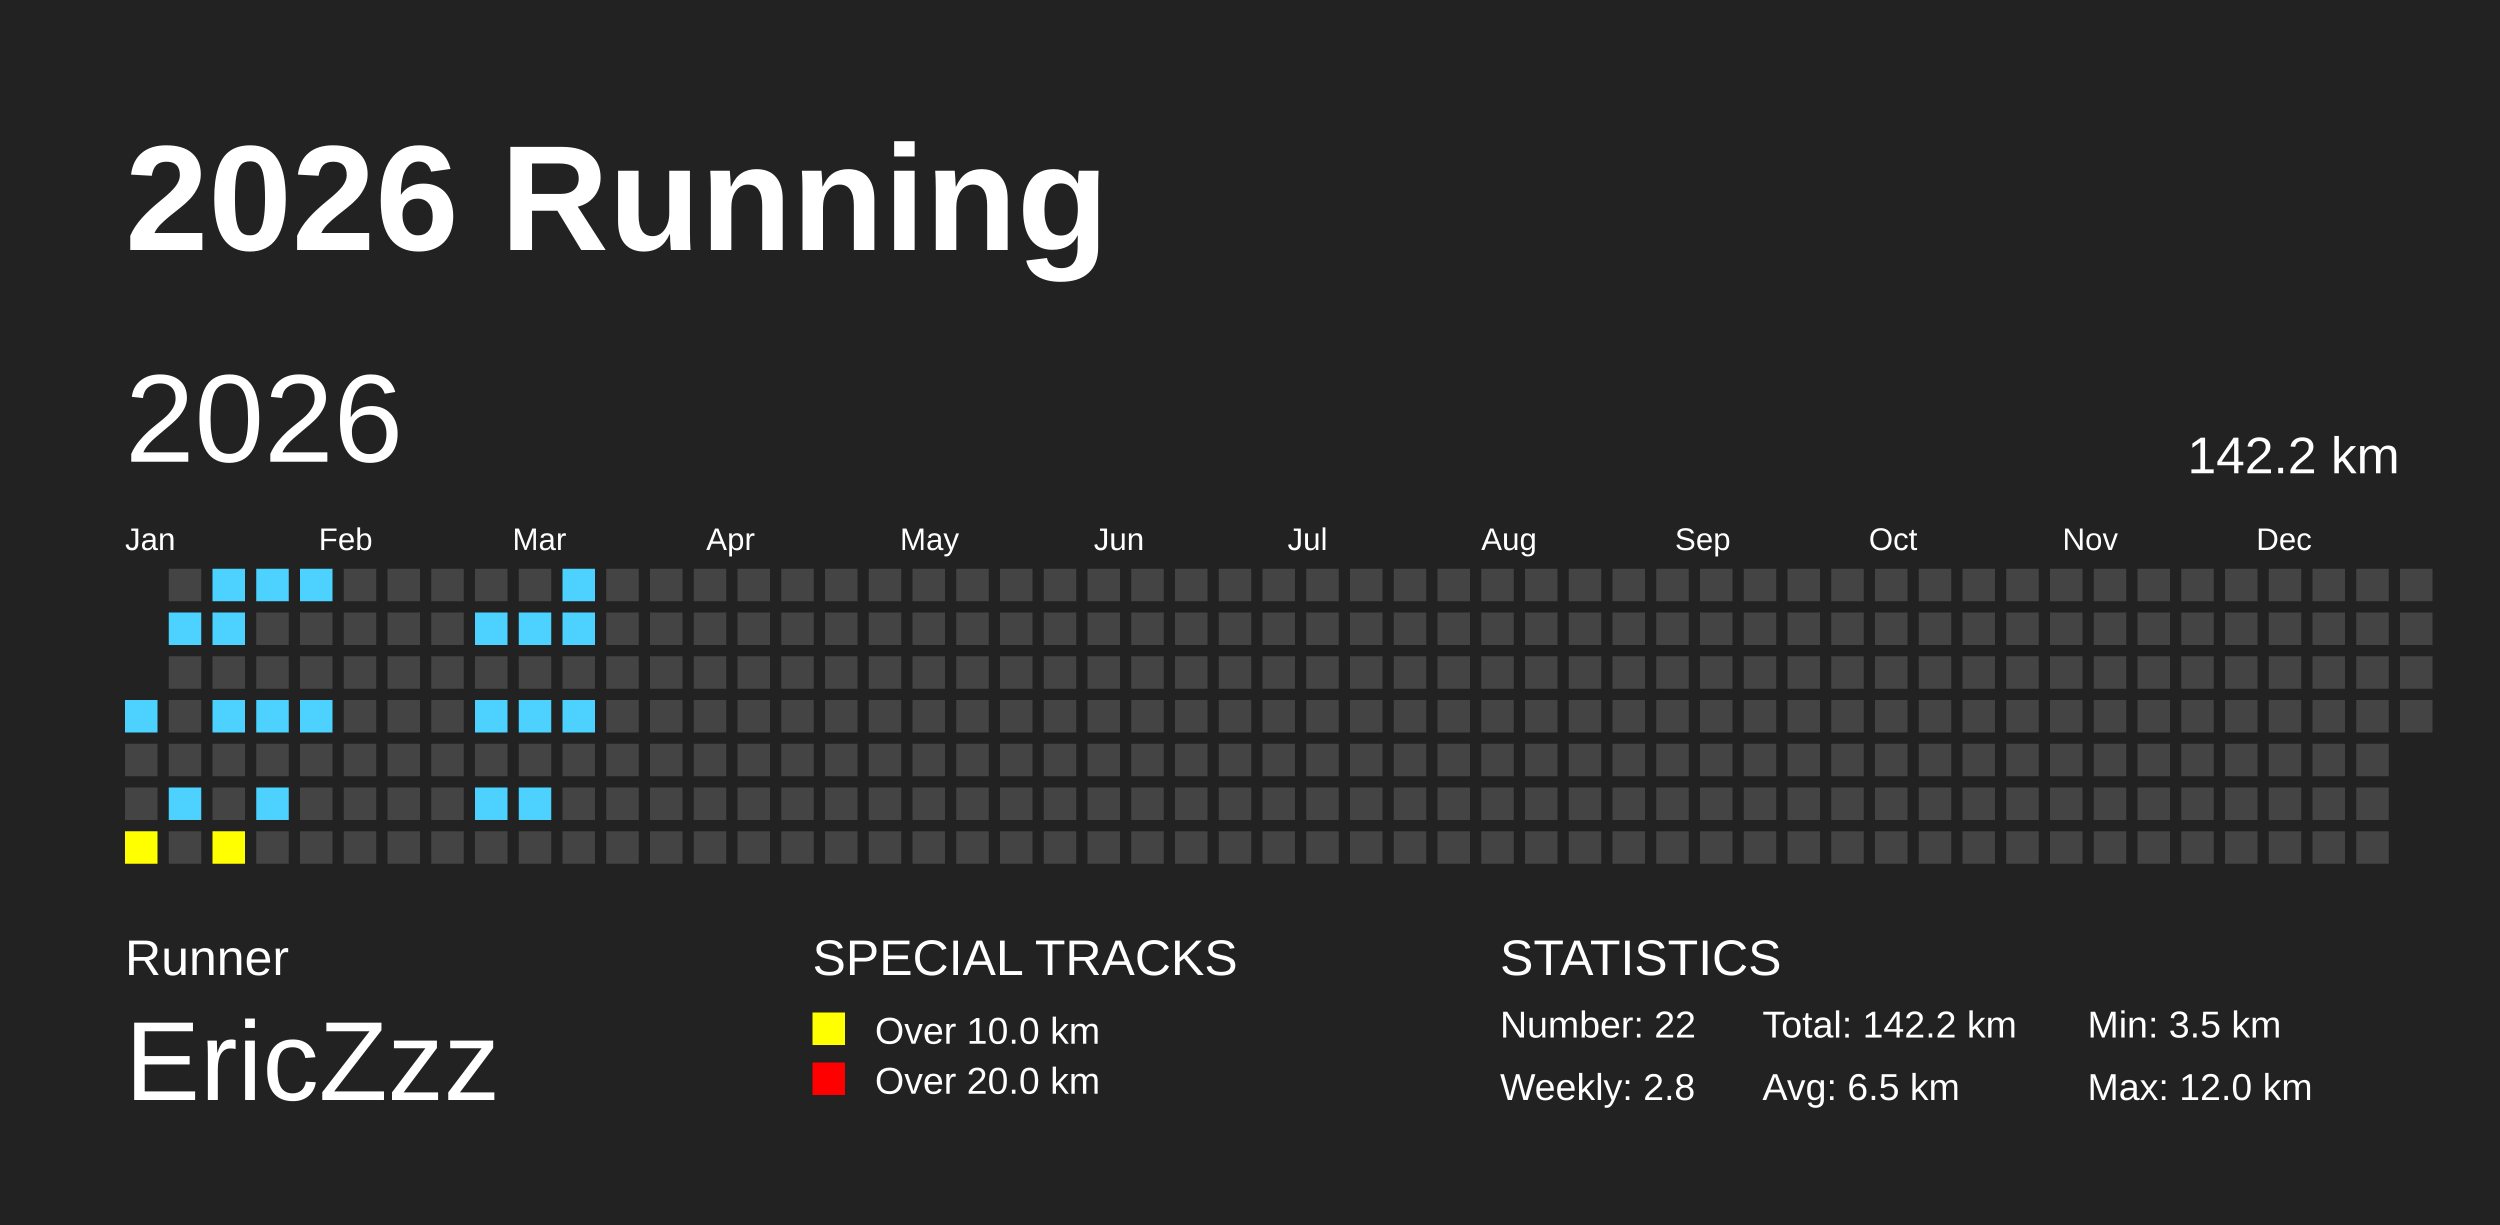
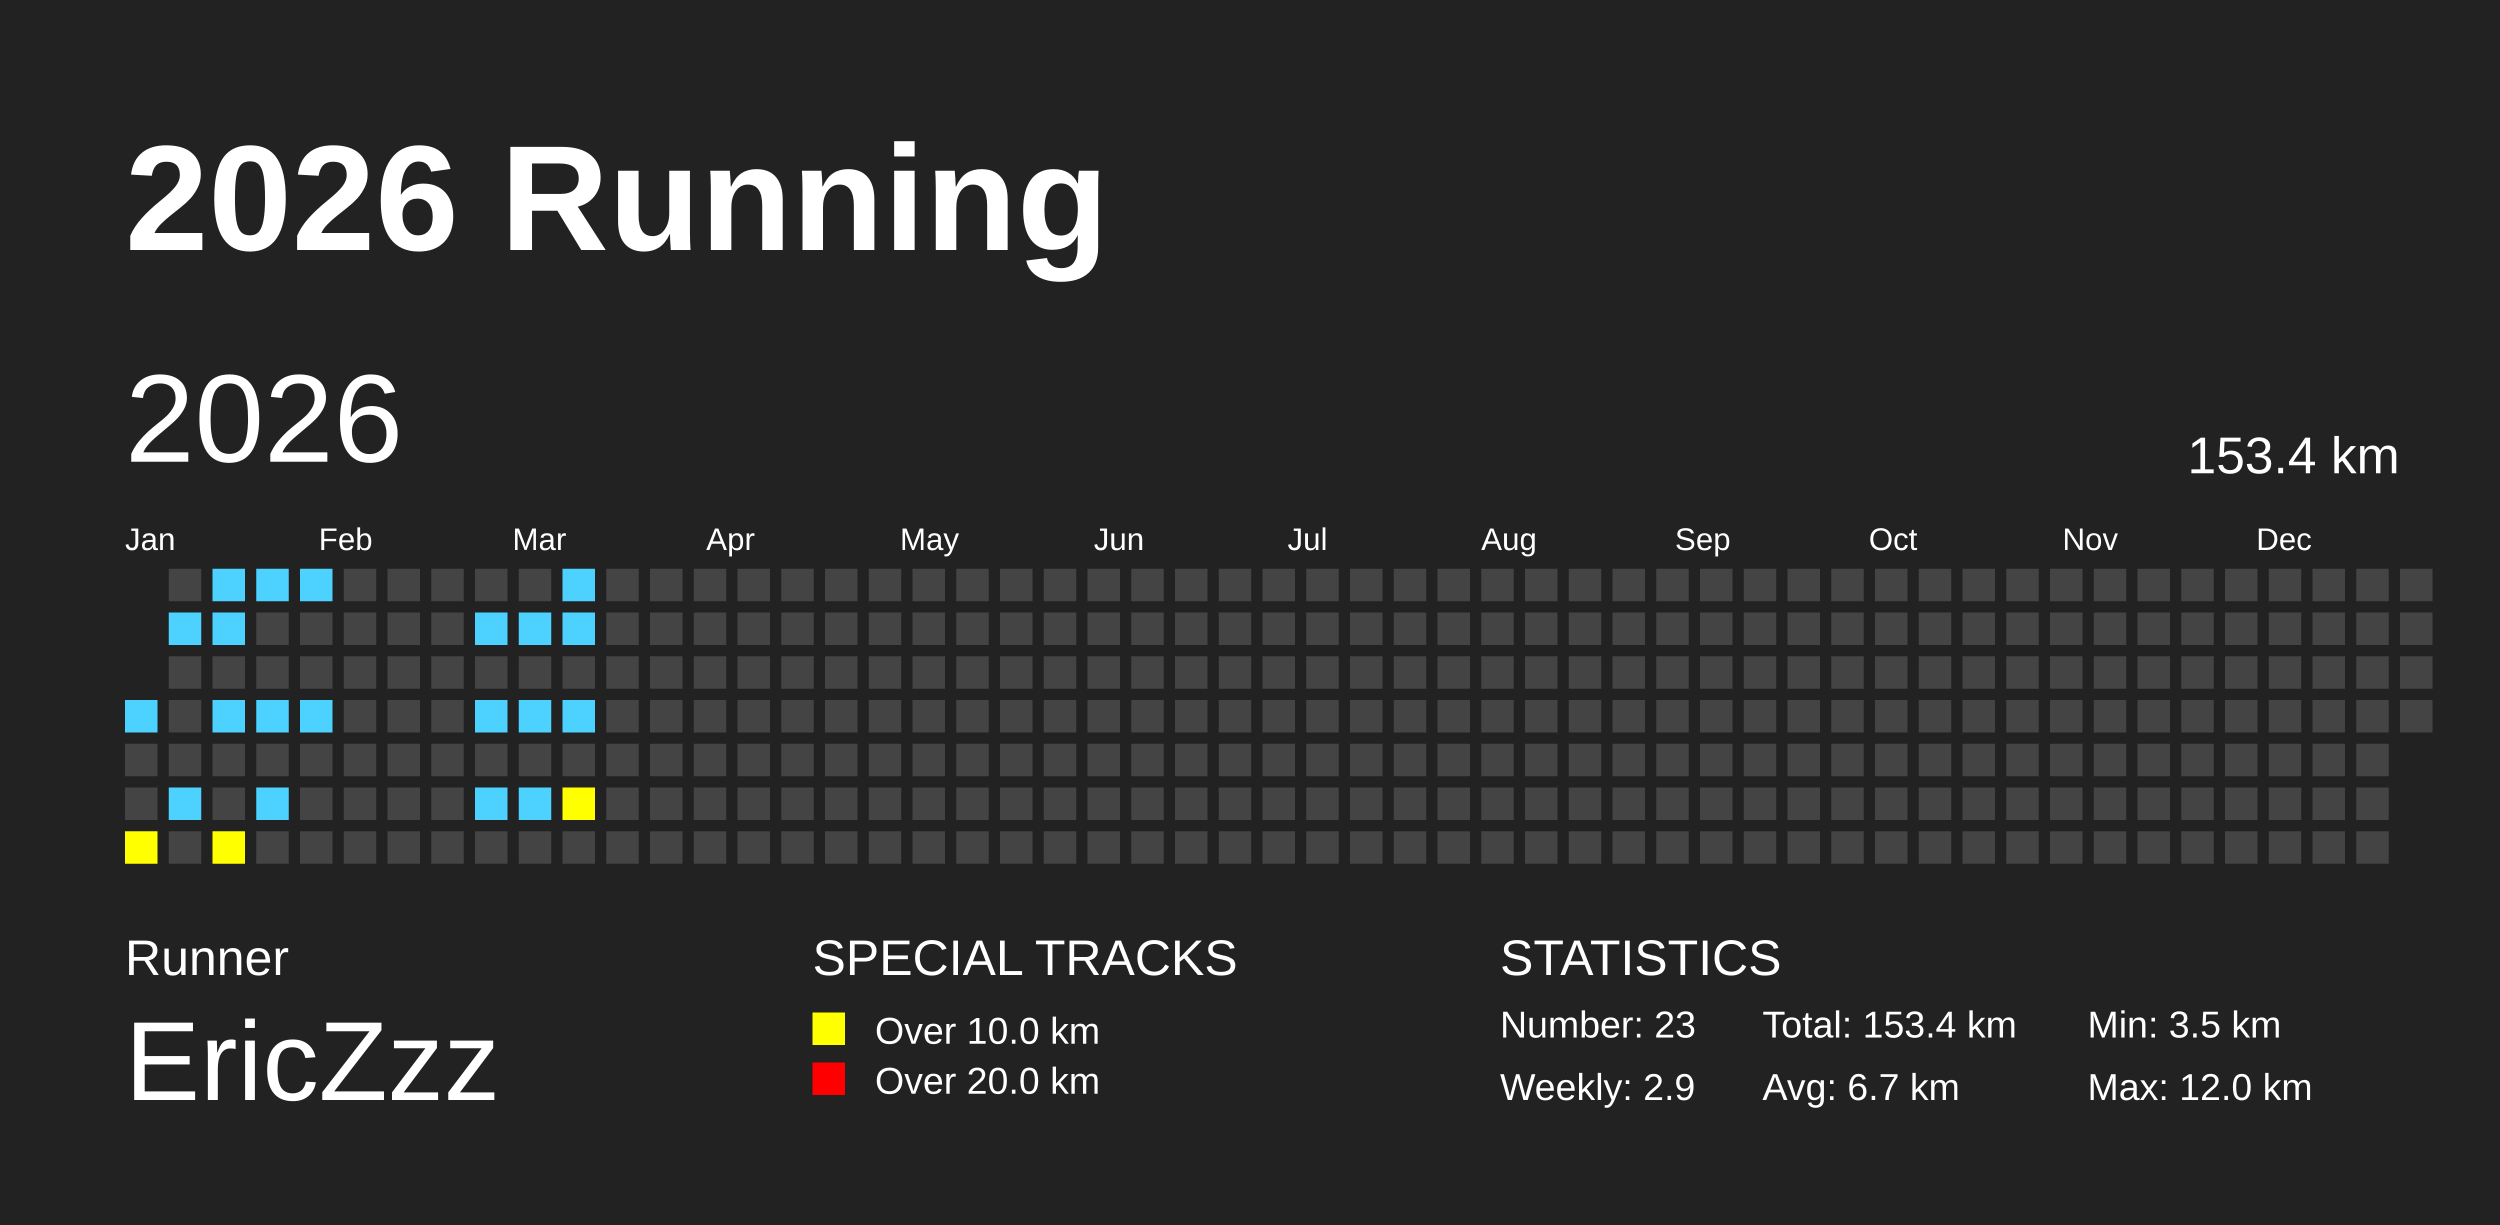
<svg xmlns="http://www.w3.org/2000/svg" baseProfile="full" height="98mm" version="1.1" viewBox="0,0,200,98" width="200mm">
  <defs />
  <rect fill="#222222" height="98" width="200" x="0" y="0" />
  <text fill="#FFFFFF" style="font-size:12px; font-family:Arial; font-weight:bold;" x="10" y="20">2026 Running</text>
  <text fill="#FFFFFF" style="font-size:4px; font-family:Arial" x="10" y="78">Runner</text>
  <text fill="#FFFFFF" style="font-size:9px; font-family:Arial" x="10" y="88">EricZzz</text>
  <text fill="#FFFFFF" style="font-size:4px; font-family:Arial" x="65" y="78">SPECIAL TRACKS</text>
  <rect fill="yellow" height="2.6" width="2.6" x="65" y="81" />
  <text fill="#FFFFFF" style="font-size:3px; font-family:Arial" x="70" y="83.5">Over 10.0 km</text>
  <rect fill="red" height="2.6" width="2.6" x="65" y="85" />
  <text fill="#FFFFFF" style="font-size:3px; font-family:Arial" x="70" y="87.5">Over 20.0 km</text>
  <text fill="#FFFFFF" style="font-size:4px; font-family:Arial" x="120" y="78">STATISTICS</text>
-   <text fill="#FFFFFF" style="font-size:3px; font-family:Arial" x="120" y="83">Number: 22</text>
-   <text fill="#FFFFFF" style="font-size:3px; font-family:Arial" x="120" y="88">Weekly: 2.8</text>
-   <text fill="#FFFFFF" style="font-size:3px; font-family:Arial" x="141" y="83">Total: 142.2 km</text>
-   <text fill="#FFFFFF" style="font-size:3px; font-family:Arial" x="141" y="88">Avg: 6.5 km</text>
+   <text fill="#FFFFFF" style="font-size:3px; font-family:Arial" x="120" y="83">Number: 23</text>
+   <text fill="#FFFFFF" style="font-size:3px; font-family:Arial" x="120" y="88">Weekly: 2.9</text>
+   <text fill="#FFFFFF" style="font-size:3px; font-family:Arial" x="141" y="83">Total: 153.4 km</text>
+   <text fill="#FFFFFF" style="font-size:3px; font-family:Arial" x="141" y="88">Avg: 6.7 km</text>
  <text fill="#FFFFFF" style="font-size:3px; font-family:Arial" x="167" y="83">Min: 3.5 km</text>
  <text fill="#FFFFFF" style="font-size:3px; font-family:Arial" x="167" y="88">Max: 12.0 km</text>
  <text dominant-baseline="hanging" fill="#FFFFFF" style="font-size:10.0px; font-family:Arial;" x="10" y="30">2026</text>
-   <text dominant-baseline="hanging" fill="#FFFFFF" style="font-size:4.125px; font-family:Arial;" x="175" y="35">142.2 km</text>
+   <text dominant-baseline="hanging" fill="#FFFFFF" style="font-size:4.125px; font-family:Arial;" x="175" y="35">153.4 km</text>
  <text fill="#FFFFFF" style="font-size:2.5px; font-family:Arial" x="10.0" y="44">Jan</text>
  <text fill="#FFFFFF" style="font-size:2.5px; font-family:Arial" x="25.5" y="44">Feb</text>
  <text fill="#FFFFFF" style="font-size:2.5px; font-family:Arial" x="41.0" y="44">Mar</text>
  <text fill="#FFFFFF" style="font-size:2.5px; font-family:Arial" x="56.5" y="44">Apr</text>
  <text fill="#FFFFFF" style="font-size:2.5px; font-family:Arial" x="72.0" y="44">May</text>
  <text fill="#FFFFFF" style="font-size:2.5px; font-family:Arial" x="87.5" y="44">Jun</text>
  <text fill="#FFFFFF" style="font-size:2.5px; font-family:Arial" x="103.0" y="44">Jul</text>
  <text fill="#FFFFFF" style="font-size:2.5px; font-family:Arial" x="118.5" y="44">Aug</text>
  <text fill="#FFFFFF" style="font-size:2.5px; font-family:Arial" x="134.0" y="44">Sep</text>
  <text fill="#FFFFFF" style="font-size:2.5px; font-family:Arial" x="149.5" y="44">Oct</text>
  <text fill="#FFFFFF" style="font-size:2.5px; font-family:Arial" x="165.0" y="44">Nov</text>
  <text fill="#FFFFFF" style="font-size:2.5px; font-family:Arial" x="180.5" y="44">Dec</text>
  <rect fill="#4DD2FF" height="2.6" width="2.6" x="10.0" y="56.0" />
  <rect fill="#444444" height="2.6" width="2.6" x="10.0" y="59.5" />
  <rect fill="#444444" height="2.6" width="2.6" x="10.0" y="63.0" />
  <rect fill="yellow" height="2.6" width="2.6" x="10.0" y="66.5" />
  <rect fill="#444444" height="2.6" width="2.6" x="13.5" y="45.5" />
  <rect fill="#4DD2FF" height="2.6" width="2.6" x="13.5" y="49.0" />
  <rect fill="#444444" height="2.6" width="2.6" x="13.5" y="52.5" />
  <rect fill="#444444" height="2.6" width="2.6" x="13.5" y="56.0" />
  <rect fill="#444444" height="2.6" width="2.6" x="13.5" y="59.5" />
  <rect fill="#4DD2FF" height="2.6" width="2.6" x="13.5" y="63.0" />
  <rect fill="#444444" height="2.6" width="2.6" x="13.5" y="66.5" />
  <rect fill="#4DD2FF" height="2.6" width="2.6" x="17.0" y="45.5" />
  <rect fill="#4DD2FF" height="2.6" width="2.6" x="17.0" y="49.0" />
  <rect fill="#444444" height="2.6" width="2.6" x="17.0" y="52.5" />
  <rect fill="#4DD2FF" height="2.6" width="2.6" x="17.0" y="56.0" />
  <rect fill="#444444" height="2.6" width="2.6" x="17.0" y="59.5" />
  <rect fill="#444444" height="2.6" width="2.6" x="17.0" y="63.0" />
  <rect fill="yellow" height="2.6" width="2.6" x="17.0" y="66.5" />
  <rect fill="#4DD2FF" height="2.6" width="2.6" x="20.5" y="45.5" />
  <rect fill="#444444" height="2.6" width="2.6" x="20.5" y="49.0" />
  <rect fill="#444444" height="2.6" width="2.6" x="20.5" y="52.5" />
  <rect fill="#4DD2FF" height="2.6" width="2.6" x="20.5" y="56.0" />
  <rect fill="#444444" height="2.6" width="2.6" x="20.5" y="59.5" />
  <rect fill="#4DD2FF" height="2.6" width="2.6" x="20.5" y="63.0" />
  <rect fill="#444444" height="2.6" width="2.6" x="20.5" y="66.5" />
  <rect fill="#4DD2FF" height="2.6" width="2.6" x="24.0" y="45.5" />
  <rect fill="#444444" height="2.6" width="2.6" x="24.0" y="49.0" />
  <rect fill="#444444" height="2.6" width="2.6" x="24.0" y="52.5" />
  <rect fill="#4DD2FF" height="2.6" width="2.6" x="24.0" y="56.0" />
  <rect fill="#444444" height="2.6" width="2.6" x="24.0" y="59.5" />
  <rect fill="#444444" height="2.6" width="2.6" x="24.0" y="63.0" />
  <rect fill="#444444" height="2.6" width="2.6" x="24.0" y="66.5" />
  <rect fill="#444444" height="2.6" width="2.6" x="27.5" y="45.5" />
  <rect fill="#444444" height="2.6" width="2.6" x="27.5" y="49.0" />
  <rect fill="#444444" height="2.6" width="2.6" x="27.5" y="52.5" />
  <rect fill="#444444" height="2.6" width="2.6" x="27.5" y="56.0" />
  <rect fill="#444444" height="2.6" width="2.6" x="27.5" y="59.5" />
  <rect fill="#444444" height="2.6" width="2.6" x="27.5" y="63.0" />
  <rect fill="#444444" height="2.6" width="2.6" x="27.5" y="66.5" />
  <rect fill="#444444" height="2.6" width="2.6" x="31.0" y="45.5" />
  <rect fill="#444444" height="2.6" width="2.6" x="31.0" y="49.0" />
  <rect fill="#444444" height="2.6" width="2.6" x="31.0" y="52.5" />
  <rect fill="#444444" height="2.6" width="2.6" x="31.0" y="56.0" />
  <rect fill="#444444" height="2.6" width="2.6" x="31.0" y="59.5" />
  <rect fill="#444444" height="2.6" width="2.6" x="31.0" y="63.0" />
  <rect fill="#444444" height="2.6" width="2.6" x="31.0" y="66.5" />
  <rect fill="#444444" height="2.6" width="2.6" x="34.5" y="45.5" />
  <rect fill="#444444" height="2.6" width="2.6" x="34.5" y="49.0" />
  <rect fill="#444444" height="2.6" width="2.6" x="34.5" y="52.5" />
  <rect fill="#444444" height="2.6" width="2.6" x="34.5" y="56.0" />
  <rect fill="#444444" height="2.6" width="2.6" x="34.5" y="59.5" />
  <rect fill="#444444" height="2.6" width="2.6" x="34.5" y="63.0" />
  <rect fill="#444444" height="2.6" width="2.6" x="34.5" y="66.5" />
  <rect fill="#444444" height="2.6" width="2.6" x="38.0" y="45.5" />
  <rect fill="#4DD2FF" height="2.6" width="2.6" x="38.0" y="49.0" />
  <rect fill="#444444" height="2.6" width="2.6" x="38.0" y="52.5" />
  <rect fill="#4DD2FF" height="2.6" width="2.6" x="38.0" y="56.0" />
  <rect fill="#444444" height="2.6" width="2.6" x="38.0" y="59.5" />
  <rect fill="#4DD2FF" height="2.6" width="2.6" x="38.0" y="63.0" />
  <rect fill="#444444" height="2.6" width="2.6" x="38.0" y="66.5" />
  <rect fill="#444444" height="2.6" width="2.6" x="41.5" y="45.5" />
  <rect fill="#4DD2FF" height="2.6" width="2.6" x="41.5" y="49.0" />
  <rect fill="#444444" height="2.6" width="2.6" x="41.5" y="52.5" />
  <rect fill="#4DD2FF" height="2.6" width="2.6" x="41.5" y="56.0" />
  <rect fill="#444444" height="2.6" width="2.6" x="41.5" y="59.5" />
  <rect fill="#4DD2FF" height="2.6" width="2.6" x="41.5" y="63.0" />
  <rect fill="#444444" height="2.6" width="2.6" x="41.5" y="66.5" />
  <rect fill="#4DD2FF" height="2.6" width="2.6" x="45.0" y="45.5" />
  <rect fill="#4DD2FF" height="2.6" width="2.6" x="45.0" y="49.0" />
  <rect fill="#444444" height="2.6" width="2.6" x="45.0" y="52.5" />
  <rect fill="#4DD2FF" height="2.6" width="2.6" x="45.0" y="56.0" />
  <rect fill="#444444" height="2.6" width="2.6" x="45.0" y="59.5" />
-   <rect fill="#444444" height="2.6" width="2.6" x="45.0" y="63.0" />
+   <rect fill="yellow" height="2.6" width="2.6" x="45.0" y="63.0" />
  <rect fill="#444444" height="2.6" width="2.6" x="45.0" y="66.5" />
  <rect fill="#444444" height="2.6" width="2.6" x="48.5" y="45.5" />
  <rect fill="#444444" height="2.6" width="2.6" x="48.5" y="49.0" />
  <rect fill="#444444" height="2.6" width="2.6" x="48.5" y="52.5" />
  <rect fill="#444444" height="2.6" width="2.6" x="48.5" y="56.0" />
  <rect fill="#444444" height="2.6" width="2.6" x="48.5" y="59.5" />
  <rect fill="#444444" height="2.6" width="2.6" x="48.5" y="63.0" />
  <rect fill="#444444" height="2.6" width="2.6" x="48.5" y="66.5" />
  <rect fill="#444444" height="2.6" width="2.6" x="52.0" y="45.5" />
  <rect fill="#444444" height="2.6" width="2.6" x="52.0" y="49.0" />
  <rect fill="#444444" height="2.6" width="2.6" x="52.0" y="52.5" />
  <rect fill="#444444" height="2.6" width="2.6" x="52.0" y="56.0" />
  <rect fill="#444444" height="2.6" width="2.6" x="52.0" y="59.5" />
  <rect fill="#444444" height="2.6" width="2.6" x="52.0" y="63.0" />
  <rect fill="#444444" height="2.6" width="2.6" x="52.0" y="66.5" />
  <rect fill="#444444" height="2.6" width="2.6" x="55.5" y="45.5" />
  <rect fill="#444444" height="2.6" width="2.6" x="55.5" y="49.0" />
  <rect fill="#444444" height="2.6" width="2.6" x="55.5" y="52.5" />
  <rect fill="#444444" height="2.6" width="2.6" x="55.5" y="56.0" />
  <rect fill="#444444" height="2.6" width="2.6" x="55.5" y="59.5" />
  <rect fill="#444444" height="2.6" width="2.6" x="55.5" y="63.0" />
  <rect fill="#444444" height="2.6" width="2.6" x="55.5" y="66.5" />
  <rect fill="#444444" height="2.6" width="2.6" x="59.0" y="45.5" />
  <rect fill="#444444" height="2.6" width="2.6" x="59.0" y="49.0" />
  <rect fill="#444444" height="2.6" width="2.6" x="59.0" y="52.5" />
  <rect fill="#444444" height="2.6" width="2.6" x="59.0" y="56.0" />
  <rect fill="#444444" height="2.6" width="2.6" x="59.0" y="59.5" />
  <rect fill="#444444" height="2.6" width="2.6" x="59.0" y="63.0" />
  <rect fill="#444444" height="2.6" width="2.6" x="59.0" y="66.5" />
  <rect fill="#444444" height="2.6" width="2.6" x="62.5" y="45.5" />
  <rect fill="#444444" height="2.6" width="2.6" x="62.5" y="49.0" />
  <rect fill="#444444" height="2.6" width="2.6" x="62.5" y="52.5" />
  <rect fill="#444444" height="2.6" width="2.6" x="62.5" y="56.0" />
  <rect fill="#444444" height="2.6" width="2.6" x="62.5" y="59.5" />
  <rect fill="#444444" height="2.6" width="2.6" x="62.5" y="63.0" />
  <rect fill="#444444" height="2.6" width="2.6" x="62.5" y="66.5" />
  <rect fill="#444444" height="2.6" width="2.6" x="66.0" y="45.5" />
  <rect fill="#444444" height="2.6" width="2.6" x="66.0" y="49.0" />
  <rect fill="#444444" height="2.6" width="2.6" x="66.0" y="52.5" />
  <rect fill="#444444" height="2.6" width="2.6" x="66.0" y="56.0" />
  <rect fill="#444444" height="2.6" width="2.6" x="66.0" y="59.5" />
  <rect fill="#444444" height="2.6" width="2.6" x="66.0" y="63.0" />
  <rect fill="#444444" height="2.6" width="2.6" x="66.0" y="66.5" />
  <rect fill="#444444" height="2.6" width="2.6" x="69.5" y="45.5" />
  <rect fill="#444444" height="2.6" width="2.6" x="69.5" y="49.0" />
  <rect fill="#444444" height="2.6" width="2.6" x="69.5" y="52.5" />
  <rect fill="#444444" height="2.6" width="2.6" x="69.5" y="56.0" />
  <rect fill="#444444" height="2.6" width="2.6" x="69.5" y="59.5" />
  <rect fill="#444444" height="2.6" width="2.6" x="69.5" y="63.0" />
  <rect fill="#444444" height="2.6" width="2.6" x="69.5" y="66.5" />
  <rect fill="#444444" height="2.6" width="2.6" x="73.0" y="45.5" />
  <rect fill="#444444" height="2.6" width="2.6" x="73.0" y="49.0" />
  <rect fill="#444444" height="2.6" width="2.6" x="73.0" y="52.5" />
  <rect fill="#444444" height="2.6" width="2.6" x="73.0" y="56.0" />
  <rect fill="#444444" height="2.6" width="2.6" x="73.0" y="59.5" />
  <rect fill="#444444" height="2.6" width="2.6" x="73.0" y="63.0" />
  <rect fill="#444444" height="2.6" width="2.6" x="73.0" y="66.5" />
  <rect fill="#444444" height="2.6" width="2.6" x="76.5" y="45.5" />
  <rect fill="#444444" height="2.6" width="2.6" x="76.5" y="49.0" />
  <rect fill="#444444" height="2.6" width="2.6" x="76.5" y="52.5" />
  <rect fill="#444444" height="2.6" width="2.6" x="76.5" y="56.0" />
  <rect fill="#444444" height="2.6" width="2.6" x="76.5" y="59.5" />
  <rect fill="#444444" height="2.6" width="2.6" x="76.5" y="63.0" />
  <rect fill="#444444" height="2.6" width="2.6" x="76.5" y="66.5" />
  <rect fill="#444444" height="2.6" width="2.6" x="80.0" y="45.5" />
  <rect fill="#444444" height="2.6" width="2.6" x="80.0" y="49.0" />
  <rect fill="#444444" height="2.6" width="2.6" x="80.0" y="52.5" />
  <rect fill="#444444" height="2.6" width="2.6" x="80.0" y="56.0" />
  <rect fill="#444444" height="2.6" width="2.6" x="80.0" y="59.5" />
  <rect fill="#444444" height="2.6" width="2.6" x="80.0" y="63.0" />
  <rect fill="#444444" height="2.6" width="2.6" x="80.0" y="66.5" />
  <rect fill="#444444" height="2.6" width="2.6" x="83.5" y="45.5" />
  <rect fill="#444444" height="2.6" width="2.6" x="83.5" y="49.0" />
  <rect fill="#444444" height="2.6" width="2.6" x="83.5" y="52.5" />
  <rect fill="#444444" height="2.6" width="2.6" x="83.5" y="56.0" />
  <rect fill="#444444" height="2.6" width="2.6" x="83.5" y="59.5" />
  <rect fill="#444444" height="2.6" width="2.6" x="83.5" y="63.0" />
  <rect fill="#444444" height="2.6" width="2.6" x="83.5" y="66.5" />
  <rect fill="#444444" height="2.6" width="2.6" x="87.0" y="45.5" />
  <rect fill="#444444" height="2.6" width="2.6" x="87.0" y="49.0" />
  <rect fill="#444444" height="2.6" width="2.6" x="87.0" y="52.5" />
  <rect fill="#444444" height="2.6" width="2.6" x="87.0" y="56.0" />
  <rect fill="#444444" height="2.6" width="2.6" x="87.0" y="59.5" />
  <rect fill="#444444" height="2.6" width="2.6" x="87.0" y="63.0" />
  <rect fill="#444444" height="2.6" width="2.6" x="87.0" y="66.5" />
  <rect fill="#444444" height="2.6" width="2.6" x="90.5" y="45.5" />
  <rect fill="#444444" height="2.6" width="2.6" x="90.5" y="49.0" />
  <rect fill="#444444" height="2.6" width="2.6" x="90.5" y="52.5" />
  <rect fill="#444444" height="2.6" width="2.6" x="90.5" y="56.0" />
  <rect fill="#444444" height="2.6" width="2.6" x="90.5" y="59.5" />
  <rect fill="#444444" height="2.6" width="2.6" x="90.5" y="63.0" />
  <rect fill="#444444" height="2.6" width="2.6" x="90.5" y="66.5" />
  <rect fill="#444444" height="2.6" width="2.6" x="94.0" y="45.5" />
  <rect fill="#444444" height="2.6" width="2.6" x="94.0" y="49.0" />
  <rect fill="#444444" height="2.6" width="2.6" x="94.0" y="52.5" />
  <rect fill="#444444" height="2.6" width="2.6" x="94.0" y="56.0" />
  <rect fill="#444444" height="2.6" width="2.6" x="94.0" y="59.5" />
  <rect fill="#444444" height="2.6" width="2.6" x="94.0" y="63.0" />
  <rect fill="#444444" height="2.6" width="2.6" x="94.0" y="66.5" />
  <rect fill="#444444" height="2.6" width="2.6" x="97.5" y="45.5" />
  <rect fill="#444444" height="2.6" width="2.6" x="97.5" y="49.0" />
  <rect fill="#444444" height="2.6" width="2.6" x="97.5" y="52.5" />
  <rect fill="#444444" height="2.6" width="2.6" x="97.5" y="56.0" />
  <rect fill="#444444" height="2.6" width="2.6" x="97.5" y="59.5" />
  <rect fill="#444444" height="2.6" width="2.6" x="97.5" y="63.0" />
  <rect fill="#444444" height="2.6" width="2.6" x="97.5" y="66.5" />
  <rect fill="#444444" height="2.6" width="2.6" x="101.0" y="45.5" />
  <rect fill="#444444" height="2.6" width="2.6" x="101.0" y="49.0" />
  <rect fill="#444444" height="2.6" width="2.6" x="101.0" y="52.5" />
  <rect fill="#444444" height="2.6" width="2.6" x="101.0" y="56.0" />
  <rect fill="#444444" height="2.6" width="2.6" x="101.0" y="59.5" />
  <rect fill="#444444" height="2.6" width="2.6" x="101.0" y="63.0" />
  <rect fill="#444444" height="2.6" width="2.6" x="101.0" y="66.5" />
  <rect fill="#444444" height="2.6" width="2.6" x="104.5" y="45.5" />
  <rect fill="#444444" height="2.6" width="2.6" x="104.5" y="49.0" />
  <rect fill="#444444" height="2.6" width="2.6" x="104.5" y="52.5" />
  <rect fill="#444444" height="2.6" width="2.6" x="104.5" y="56.0" />
  <rect fill="#444444" height="2.6" width="2.6" x="104.5" y="59.5" />
  <rect fill="#444444" height="2.6" width="2.6" x="104.5" y="63.0" />
  <rect fill="#444444" height="2.6" width="2.6" x="104.5" y="66.5" />
  <rect fill="#444444" height="2.6" width="2.6" x="108.0" y="45.5" />
  <rect fill="#444444" height="2.6" width="2.6" x="108.0" y="49.0" />
  <rect fill="#444444" height="2.6" width="2.6" x="108.0" y="52.5" />
  <rect fill="#444444" height="2.6" width="2.6" x="108.0" y="56.0" />
  <rect fill="#444444" height="2.6" width="2.6" x="108.0" y="59.5" />
  <rect fill="#444444" height="2.6" width="2.6" x="108.0" y="63.0" />
  <rect fill="#444444" height="2.6" width="2.6" x="108.0" y="66.5" />
  <rect fill="#444444" height="2.6" width="2.6" x="111.5" y="45.5" />
  <rect fill="#444444" height="2.6" width="2.6" x="111.5" y="49.0" />
  <rect fill="#444444" height="2.6" width="2.6" x="111.5" y="52.5" />
  <rect fill="#444444" height="2.6" width="2.6" x="111.5" y="56.0" />
  <rect fill="#444444" height="2.6" width="2.6" x="111.5" y="59.5" />
  <rect fill="#444444" height="2.6" width="2.6" x="111.5" y="63.0" />
  <rect fill="#444444" height="2.6" width="2.6" x="111.5" y="66.5" />
  <rect fill="#444444" height="2.6" width="2.6" x="115.0" y="45.5" />
  <rect fill="#444444" height="2.6" width="2.6" x="115.0" y="49.0" />
  <rect fill="#444444" height="2.6" width="2.6" x="115.0" y="52.5" />
  <rect fill="#444444" height="2.6" width="2.6" x="115.0" y="56.0" />
  <rect fill="#444444" height="2.6" width="2.6" x="115.0" y="59.5" />
  <rect fill="#444444" height="2.6" width="2.6" x="115.0" y="63.0" />
  <rect fill="#444444" height="2.6" width="2.6" x="115.0" y="66.5" />
  <rect fill="#444444" height="2.6" width="2.6" x="118.5" y="45.5" />
  <rect fill="#444444" height="2.6" width="2.6" x="118.5" y="49.0" />
  <rect fill="#444444" height="2.6" width="2.6" x="118.5" y="52.5" />
  <rect fill="#444444" height="2.6" width="2.6" x="118.5" y="56.0" />
  <rect fill="#444444" height="2.6" width="2.6" x="118.5" y="59.5" />
  <rect fill="#444444" height="2.6" width="2.6" x="118.5" y="63.0" />
  <rect fill="#444444" height="2.6" width="2.6" x="118.5" y="66.5" />
  <rect fill="#444444" height="2.6" width="2.6" x="122.0" y="45.5" />
  <rect fill="#444444" height="2.6" width="2.6" x="122.0" y="49.0" />
  <rect fill="#444444" height="2.6" width="2.6" x="122.0" y="52.5" />
  <rect fill="#444444" height="2.6" width="2.6" x="122.0" y="56.0" />
  <rect fill="#444444" height="2.6" width="2.6" x="122.0" y="59.5" />
  <rect fill="#444444" height="2.6" width="2.6" x="122.0" y="63.0" />
  <rect fill="#444444" height="2.6" width="2.6" x="122.0" y="66.5" />
  <rect fill="#444444" height="2.6" width="2.6" x="125.5" y="45.5" />
  <rect fill="#444444" height="2.6" width="2.6" x="125.5" y="49.0" />
  <rect fill="#444444" height="2.6" width="2.6" x="125.5" y="52.5" />
  <rect fill="#444444" height="2.6" width="2.6" x="125.5" y="56.0" />
  <rect fill="#444444" height="2.6" width="2.6" x="125.5" y="59.5" />
  <rect fill="#444444" height="2.6" width="2.6" x="125.5" y="63.0" />
  <rect fill="#444444" height="2.6" width="2.6" x="125.5" y="66.5" />
  <rect fill="#444444" height="2.6" width="2.6" x="129.0" y="45.5" />
  <rect fill="#444444" height="2.6" width="2.6" x="129.0" y="49.0" />
  <rect fill="#444444" height="2.6" width="2.6" x="129.0" y="52.5" />
  <rect fill="#444444" height="2.6" width="2.6" x="129.0" y="56.0" />
  <rect fill="#444444" height="2.6" width="2.6" x="129.0" y="59.5" />
  <rect fill="#444444" height="2.6" width="2.6" x="129.0" y="63.0" />
  <rect fill="#444444" height="2.6" width="2.6" x="129.0" y="66.5" />
  <rect fill="#444444" height="2.6" width="2.6" x="132.5" y="45.5" />
  <rect fill="#444444" height="2.6" width="2.6" x="132.5" y="49.0" />
  <rect fill="#444444" height="2.6" width="2.6" x="132.5" y="52.5" />
  <rect fill="#444444" height="2.6" width="2.6" x="132.5" y="56.0" />
  <rect fill="#444444" height="2.6" width="2.6" x="132.5" y="59.5" />
  <rect fill="#444444" height="2.6" width="2.6" x="132.5" y="63.0" />
  <rect fill="#444444" height="2.6" width="2.6" x="132.5" y="66.5" />
  <rect fill="#444444" height="2.6" width="2.6" x="136.0" y="45.5" />
  <rect fill="#444444" height="2.6" width="2.6" x="136.0" y="49.0" />
  <rect fill="#444444" height="2.6" width="2.6" x="136.0" y="52.5" />
  <rect fill="#444444" height="2.6" width="2.6" x="136.0" y="56.0" />
  <rect fill="#444444" height="2.6" width="2.6" x="136.0" y="59.5" />
  <rect fill="#444444" height="2.6" width="2.6" x="136.0" y="63.0" />
  <rect fill="#444444" height="2.6" width="2.6" x="136.0" y="66.5" />
  <rect fill="#444444" height="2.6" width="2.6" x="139.5" y="45.5" />
  <rect fill="#444444" height="2.6" width="2.6" x="139.5" y="49.0" />
  <rect fill="#444444" height="2.6" width="2.6" x="139.5" y="52.5" />
  <rect fill="#444444" height="2.6" width="2.6" x="139.5" y="56.0" />
  <rect fill="#444444" height="2.6" width="2.6" x="139.5" y="59.5" />
  <rect fill="#444444" height="2.6" width="2.6" x="139.5" y="63.0" />
  <rect fill="#444444" height="2.6" width="2.6" x="139.5" y="66.5" />
  <rect fill="#444444" height="2.6" width="2.6" x="143.0" y="45.5" />
  <rect fill="#444444" height="2.6" width="2.6" x="143.0" y="49.0" />
  <rect fill="#444444" height="2.6" width="2.6" x="143.0" y="52.5" />
  <rect fill="#444444" height="2.6" width="2.6" x="143.0" y="56.0" />
  <rect fill="#444444" height="2.6" width="2.6" x="143.0" y="59.5" />
  <rect fill="#444444" height="2.6" width="2.6" x="143.0" y="63.0" />
  <rect fill="#444444" height="2.6" width="2.6" x="143.0" y="66.5" />
  <rect fill="#444444" height="2.6" width="2.6" x="146.5" y="45.5" />
  <rect fill="#444444" height="2.6" width="2.6" x="146.5" y="49.0" />
  <rect fill="#444444" height="2.6" width="2.6" x="146.5" y="52.5" />
  <rect fill="#444444" height="2.6" width="2.6" x="146.5" y="56.0" />
  <rect fill="#444444" height="2.6" width="2.6" x="146.5" y="59.5" />
  <rect fill="#444444" height="2.6" width="2.6" x="146.5" y="63.0" />
  <rect fill="#444444" height="2.6" width="2.6" x="146.5" y="66.5" />
  <rect fill="#444444" height="2.6" width="2.6" x="150.0" y="45.5" />
  <rect fill="#444444" height="2.6" width="2.6" x="150.0" y="49.0" />
  <rect fill="#444444" height="2.6" width="2.6" x="150.0" y="52.5" />
  <rect fill="#444444" height="2.6" width="2.6" x="150.0" y="56.0" />
  <rect fill="#444444" height="2.6" width="2.6" x="150.0" y="59.5" />
  <rect fill="#444444" height="2.6" width="2.6" x="150.0" y="63.0" />
  <rect fill="#444444" height="2.6" width="2.6" x="150.0" y="66.5" />
  <rect fill="#444444" height="2.6" width="2.6" x="153.5" y="45.5" />
  <rect fill="#444444" height="2.6" width="2.6" x="153.5" y="49.0" />
  <rect fill="#444444" height="2.6" width="2.6" x="153.5" y="52.5" />
  <rect fill="#444444" height="2.6" width="2.6" x="153.5" y="56.0" />
  <rect fill="#444444" height="2.6" width="2.6" x="153.5" y="59.5" />
  <rect fill="#444444" height="2.6" width="2.6" x="153.5" y="63.0" />
  <rect fill="#444444" height="2.6" width="2.6" x="153.5" y="66.5" />
  <rect fill="#444444" height="2.6" width="2.6" x="157.0" y="45.5" />
  <rect fill="#444444" height="2.6" width="2.6" x="157.0" y="49.0" />
  <rect fill="#444444" height="2.6" width="2.6" x="157.0" y="52.5" />
  <rect fill="#444444" height="2.6" width="2.6" x="157.0" y="56.0" />
  <rect fill="#444444" height="2.6" width="2.6" x="157.0" y="59.5" />
  <rect fill="#444444" height="2.6" width="2.6" x="157.0" y="63.0" />
  <rect fill="#444444" height="2.6" width="2.6" x="157.0" y="66.5" />
  <rect fill="#444444" height="2.6" width="2.6" x="160.5" y="45.5" />
  <rect fill="#444444" height="2.6" width="2.6" x="160.5" y="49.0" />
  <rect fill="#444444" height="2.6" width="2.6" x="160.5" y="52.5" />
  <rect fill="#444444" height="2.6" width="2.6" x="160.5" y="56.0" />
  <rect fill="#444444" height="2.6" width="2.6" x="160.5" y="59.5" />
  <rect fill="#444444" height="2.6" width="2.6" x="160.5" y="63.0" />
  <rect fill="#444444" height="2.6" width="2.6" x="160.5" y="66.5" />
  <rect fill="#444444" height="2.6" width="2.6" x="164.0" y="45.5" />
  <rect fill="#444444" height="2.6" width="2.6" x="164.0" y="49.0" />
  <rect fill="#444444" height="2.6" width="2.6" x="164.0" y="52.5" />
  <rect fill="#444444" height="2.6" width="2.6" x="164.0" y="56.0" />
  <rect fill="#444444" height="2.6" width="2.6" x="164.0" y="59.5" />
  <rect fill="#444444" height="2.6" width="2.6" x="164.0" y="63.0" />
  <rect fill="#444444" height="2.6" width="2.6" x="164.0" y="66.5" />
  <rect fill="#444444" height="2.6" width="2.6" x="167.5" y="45.5" />
  <rect fill="#444444" height="2.6" width="2.6" x="167.5" y="49.0" />
  <rect fill="#444444" height="2.6" width="2.6" x="167.5" y="52.5" />
  <rect fill="#444444" height="2.6" width="2.6" x="167.5" y="56.0" />
  <rect fill="#444444" height="2.6" width="2.6" x="167.5" y="59.5" />
  <rect fill="#444444" height="2.6" width="2.6" x="167.5" y="63.0" />
  <rect fill="#444444" height="2.6" width="2.6" x="167.5" y="66.5" />
  <rect fill="#444444" height="2.6" width="2.6" x="171.0" y="45.5" />
  <rect fill="#444444" height="2.6" width="2.6" x="171.0" y="49.0" />
  <rect fill="#444444" height="2.6" width="2.6" x="171.0" y="52.5" />
  <rect fill="#444444" height="2.6" width="2.6" x="171.0" y="56.0" />
  <rect fill="#444444" height="2.6" width="2.6" x="171.0" y="59.5" />
  <rect fill="#444444" height="2.6" width="2.6" x="171.0" y="63.0" />
  <rect fill="#444444" height="2.6" width="2.6" x="171.0" y="66.5" />
  <rect fill="#444444" height="2.6" width="2.6" x="174.5" y="45.5" />
  <rect fill="#444444" height="2.6" width="2.6" x="174.5" y="49.0" />
  <rect fill="#444444" height="2.6" width="2.6" x="174.5" y="52.5" />
  <rect fill="#444444" height="2.6" width="2.6" x="174.5" y="56.0" />
  <rect fill="#444444" height="2.6" width="2.6" x="174.5" y="59.5" />
  <rect fill="#444444" height="2.6" width="2.6" x="174.5" y="63.0" />
  <rect fill="#444444" height="2.6" width="2.6" x="174.5" y="66.5" />
  <rect fill="#444444" height="2.6" width="2.6" x="178.0" y="45.5" />
  <rect fill="#444444" height="2.6" width="2.6" x="178.0" y="49.0" />
  <rect fill="#444444" height="2.6" width="2.6" x="178.0" y="52.5" />
  <rect fill="#444444" height="2.6" width="2.6" x="178.0" y="56.0" />
  <rect fill="#444444" height="2.6" width="2.6" x="178.0" y="59.5" />
  <rect fill="#444444" height="2.6" width="2.6" x="178.0" y="63.0" />
  <rect fill="#444444" height="2.6" width="2.6" x="178.0" y="66.5" />
  <rect fill="#444444" height="2.6" width="2.6" x="181.5" y="45.5" />
  <rect fill="#444444" height="2.6" width="2.6" x="181.5" y="49.0" />
  <rect fill="#444444" height="2.6" width="2.6" x="181.5" y="52.5" />
  <rect fill="#444444" height="2.6" width="2.6" x="181.5" y="56.0" />
  <rect fill="#444444" height="2.6" width="2.6" x="181.5" y="59.5" />
  <rect fill="#444444" height="2.6" width="2.6" x="181.5" y="63.0" />
  <rect fill="#444444" height="2.6" width="2.6" x="181.5" y="66.5" />
  <rect fill="#444444" height="2.6" width="2.6" x="185.0" y="45.5" />
  <rect fill="#444444" height="2.6" width="2.6" x="185.0" y="49.0" />
  <rect fill="#444444" height="2.6" width="2.6" x="185.0" y="52.5" />
  <rect fill="#444444" height="2.6" width="2.6" x="185.0" y="56.0" />
  <rect fill="#444444" height="2.6" width="2.6" x="185.0" y="59.5" />
  <rect fill="#444444" height="2.6" width="2.6" x="185.0" y="63.0" />
  <rect fill="#444444" height="2.6" width="2.6" x="185.0" y="66.5" />
  <rect fill="#444444" height="2.6" width="2.6" x="188.5" y="45.5" />
  <rect fill="#444444" height="2.6" width="2.6" x="188.5" y="49.0" />
  <rect fill="#444444" height="2.6" width="2.6" x="188.5" y="52.5" />
  <rect fill="#444444" height="2.6" width="2.6" x="188.5" y="56.0" />
  <rect fill="#444444" height="2.6" width="2.6" x="188.5" y="59.5" />
  <rect fill="#444444" height="2.6" width="2.6" x="188.5" y="63.0" />
  <rect fill="#444444" height="2.6" width="2.6" x="188.5" y="66.5" />
  <rect fill="#444444" height="2.6" width="2.6" x="192.0" y="45.5" />
  <rect fill="#444444" height="2.6" width="2.6" x="192.0" y="49.0" />
  <rect fill="#444444" height="2.6" width="2.6" x="192.0" y="52.5" />
  <rect fill="#444444" height="2.6" width="2.6" x="192.0" y="56.0" />
</svg>
